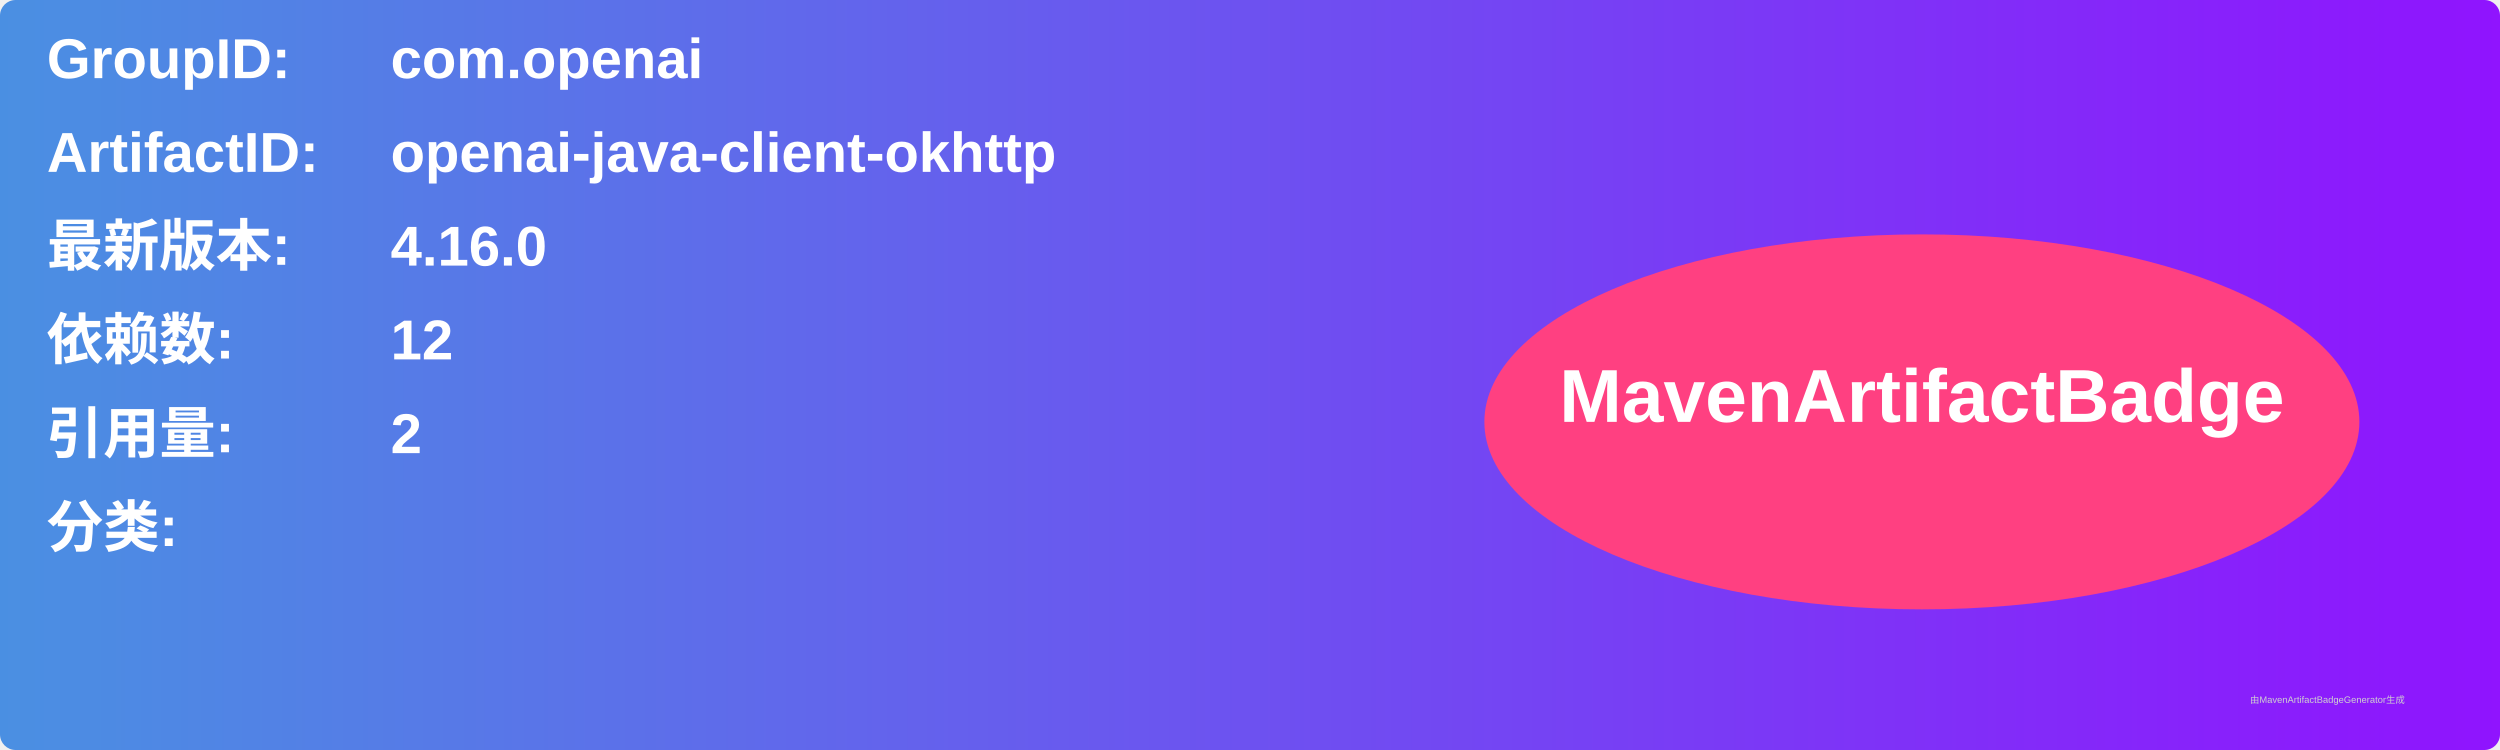
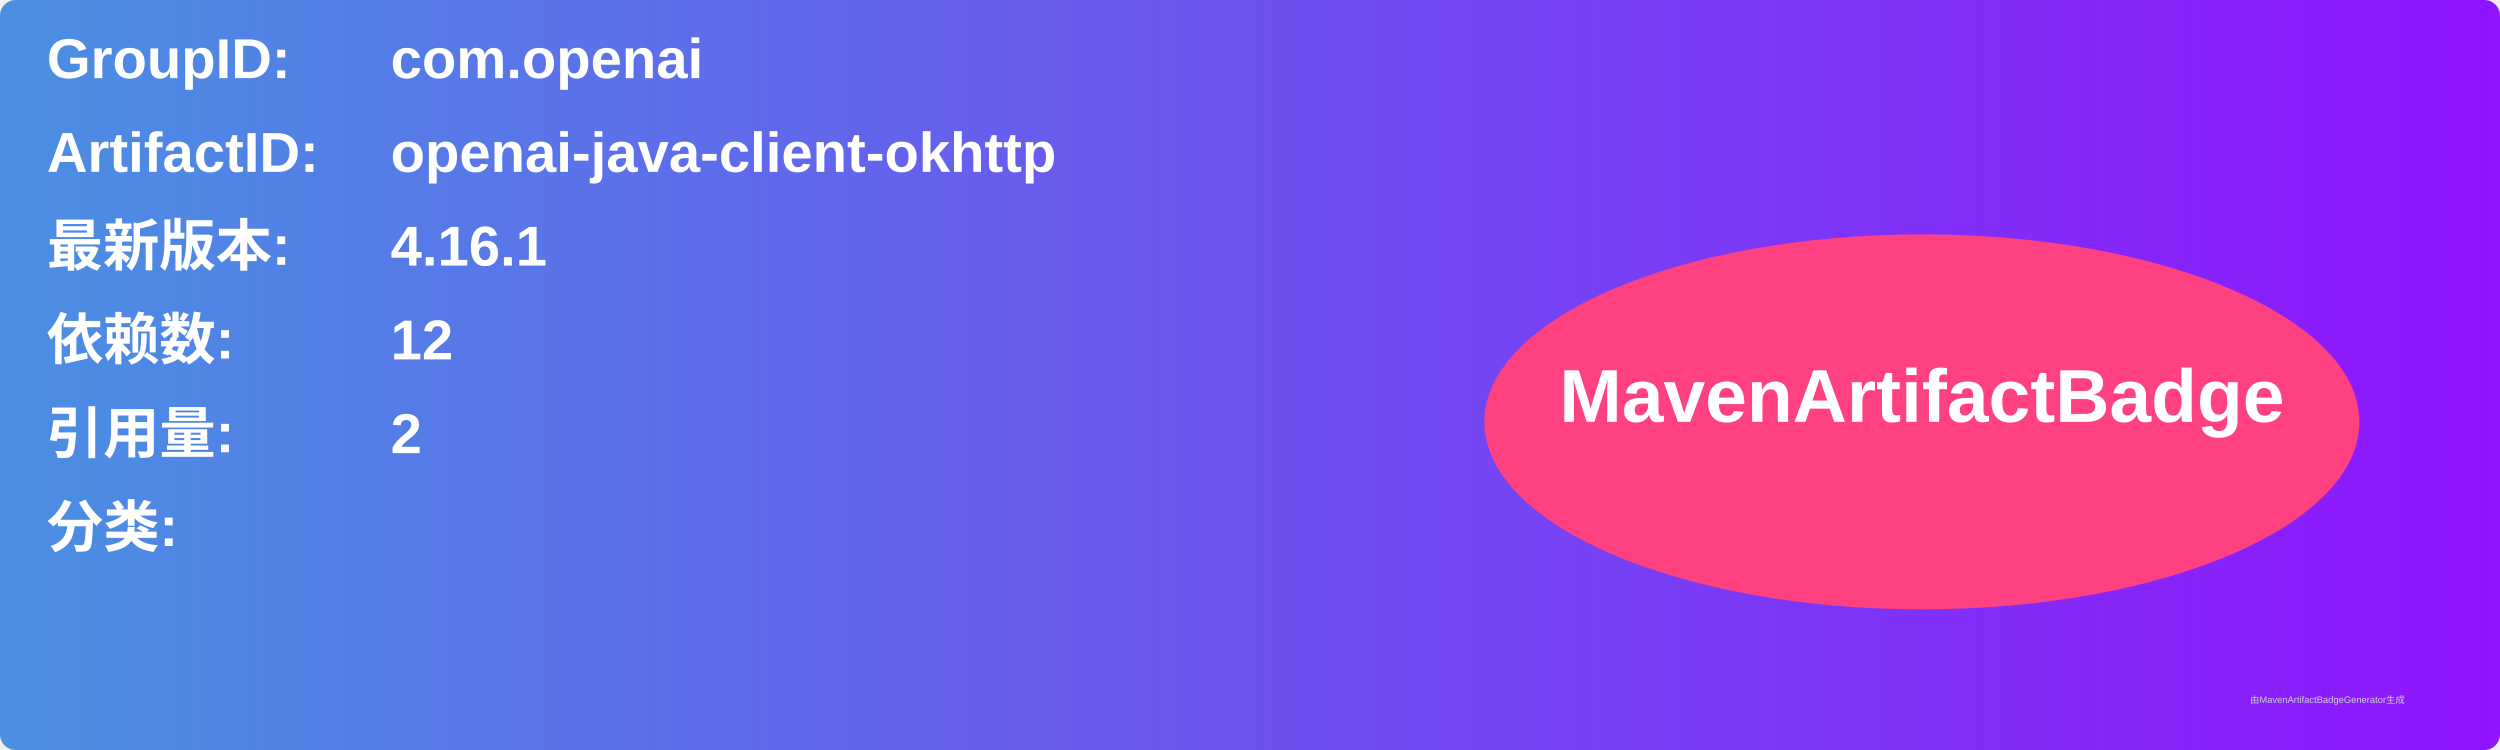
<svg xmlns="http://www.w3.org/2000/svg" width="800" height="240" viewBox="0 0 800 240">
  <linearGradient id="grad" x1="0%" y1="0%" x2="100%" y2="0%">
    <stop offset="0%" stop-color="#4a90e2" />
    <stop offset="100%" stop-color="#9013fe" />
  </linearGradient>
  <rect width="100%" height="100%" rx="5" ry="5" fill="url(#grad)" />
  <g transform="translate(15, 15)">
    <text x="0" y="10" font-family="Arial" font-size="18" fill="white" font-weight="bold" width="260">GroupID:</text>
    <text x="110" y="10" font-family="Arial" font-size="18" fill="white" font-weight="bold" width="460">com.openai</text>
    <text x="0" y="40" font-family="Arial" font-size="18" fill="white" font-weight="bold" width="260">ArtifactID:</text>
    <text x="110" y="40" font-family="Arial" font-size="18" fill="white" font-weight="bold" width="460">openai-java-client-okhttp</text>
    <text x="0" y="70" font-family="Arial" font-size="18" fill="white" font-weight="bold">最新版本:</text>
    <text x="110" y="70" font-family="Arial" font-size="18" fill="white" font-weight="bold">
-       <tspan font-weight="bold">4.16.0</tspan>
+       <tspan font-weight="bold">4.16.1</tspan>
    </text>
    <text x="0" y="100" font-family="Arial" font-size="18" fill="white" font-weight="bold">依赖数: </text>
    <text x="110" y="100" font-family="Arial" font-size="18" fill="white">
      <tspan font-weight="bold">12</tspan>
    </text>
    <text x="0" y="130" font-family="Arial" font-size="18" fill="white" font-weight="bold">引用量: </text>
    <text x="110" y="130" font-family="Arial" font-size="18" fill="white">
      <tspan font-weight="bold">2</tspan>
    </text>
    <text x="0" y="160" font-family="Arial" font-size="18" fill="white" font-weight="bold">分类:</text>
    <text x="10" y="190" font-family="Arial" font-size="10" fill="white">
      <tspan font-weight="bold" />
    </text>
    <ellipse cx="600" cy="120" rx="140" ry="60" fill="#ff4081" />
    <text x="600" y="120" text-anchor="middle" font-family="Arial" font-size="24" fill="white" font-weight="bold">MavenArtifactBadge</text>
  </g>
  <text x="720" y="225" font-family="Arial" font-size="3" fill="#d0d0d0">由MavenArtifactBadgeGenerator生成</text>
</svg>
